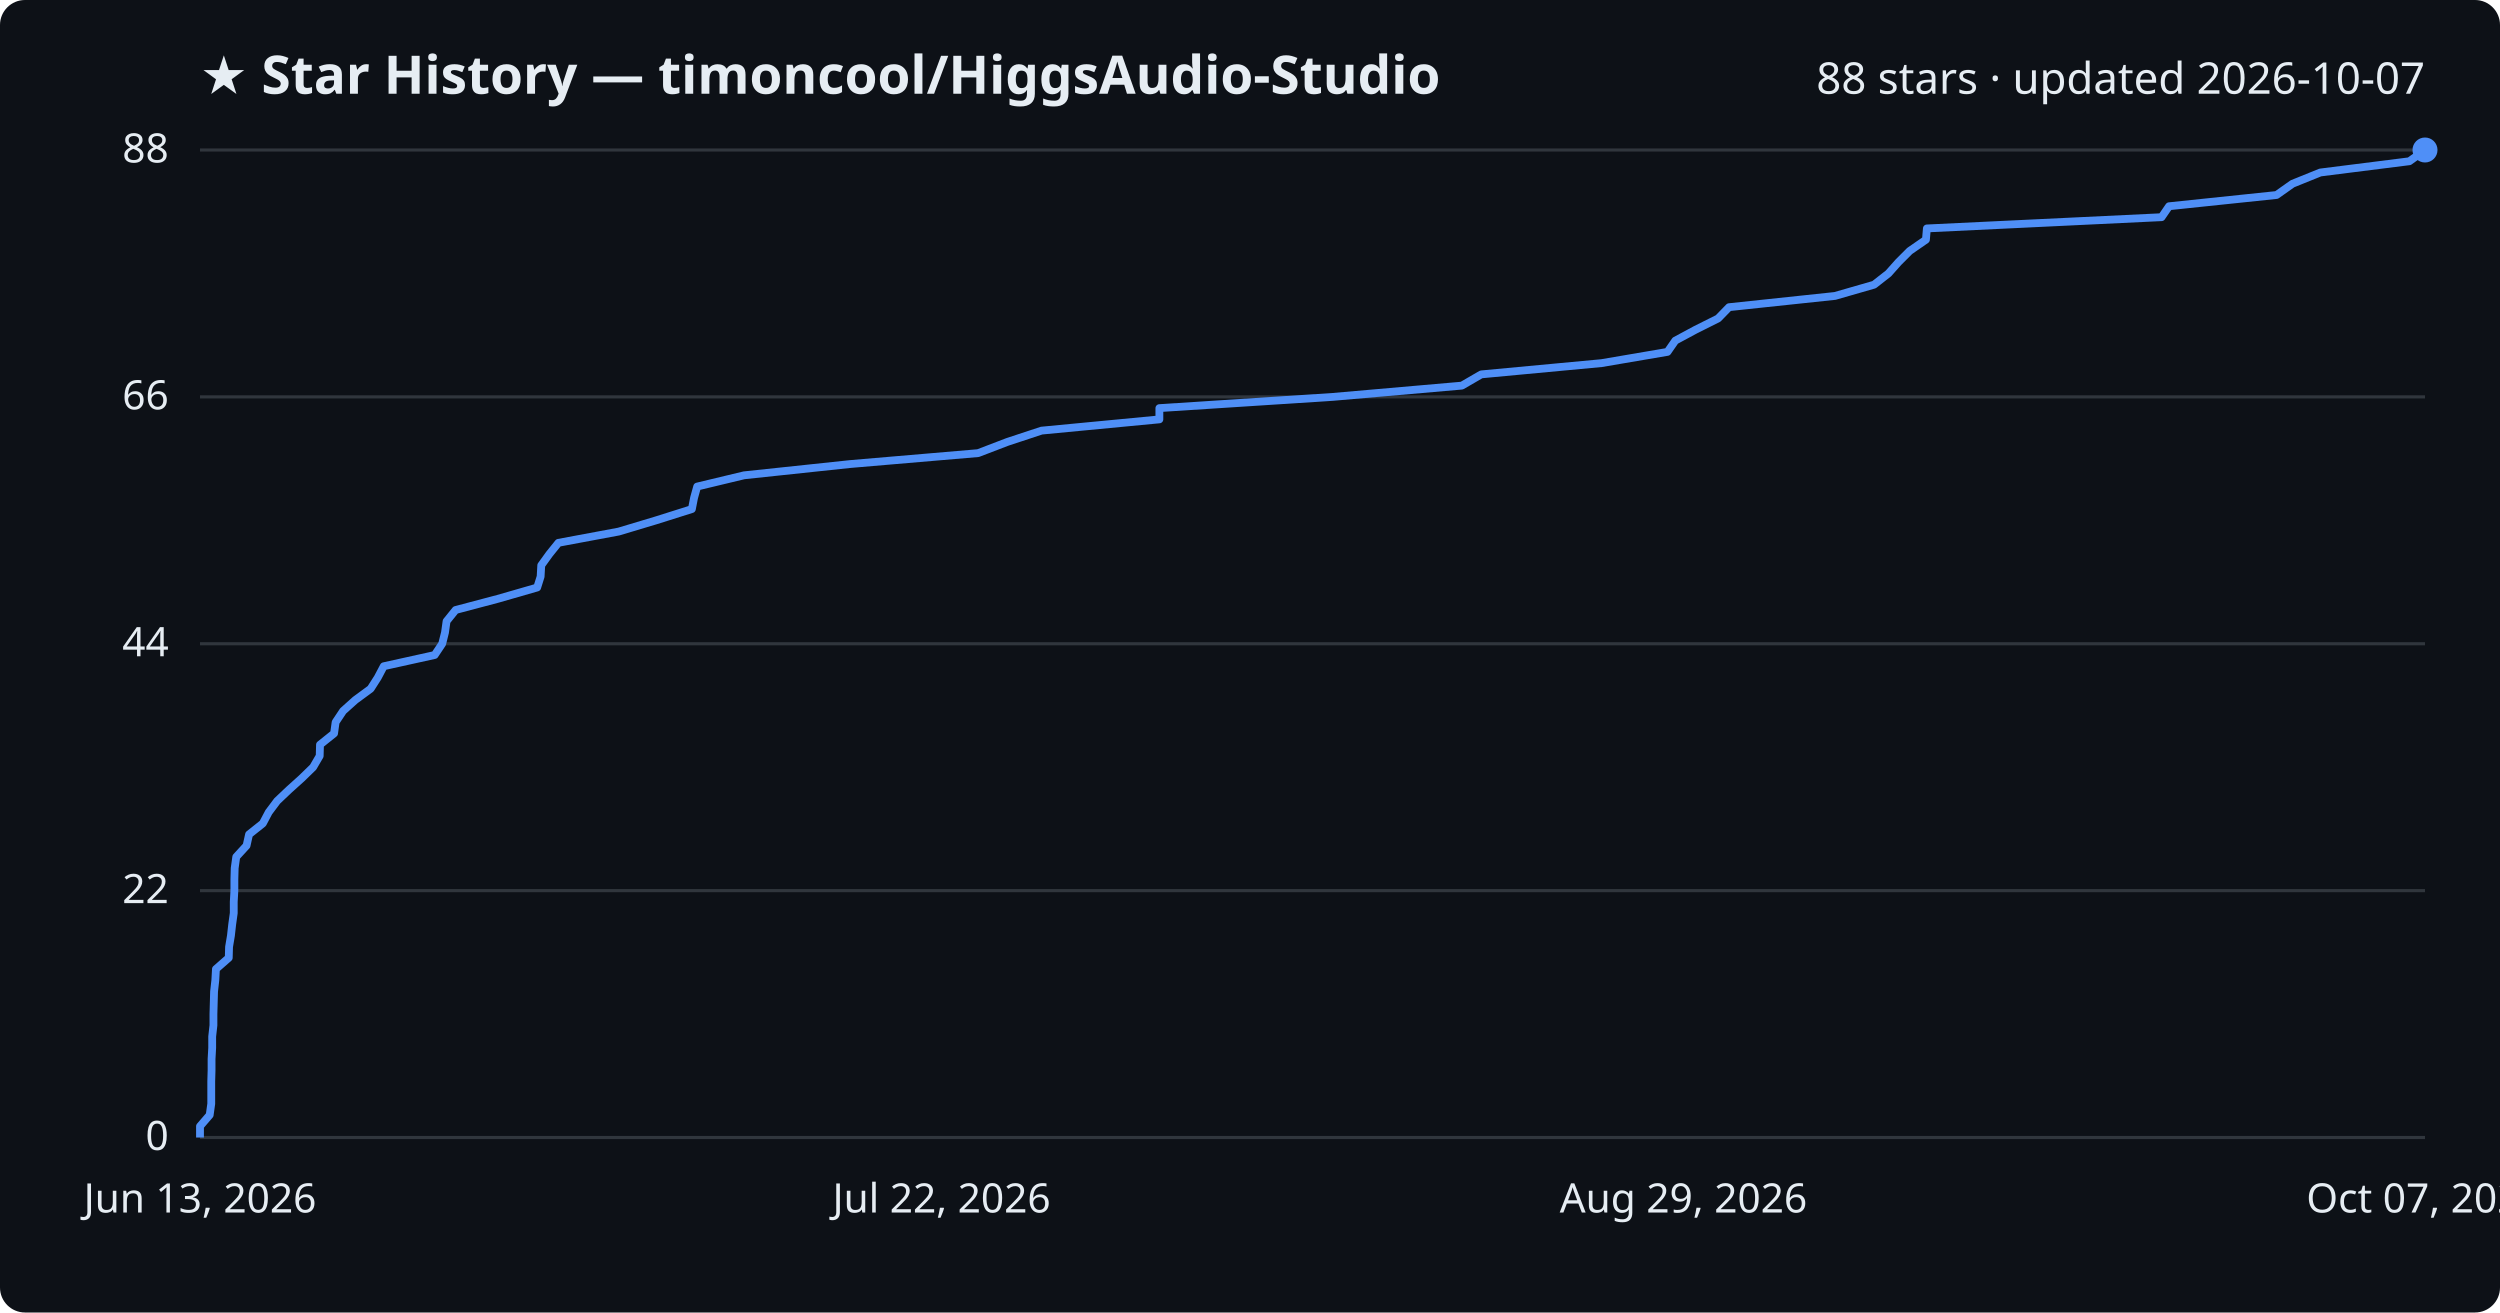
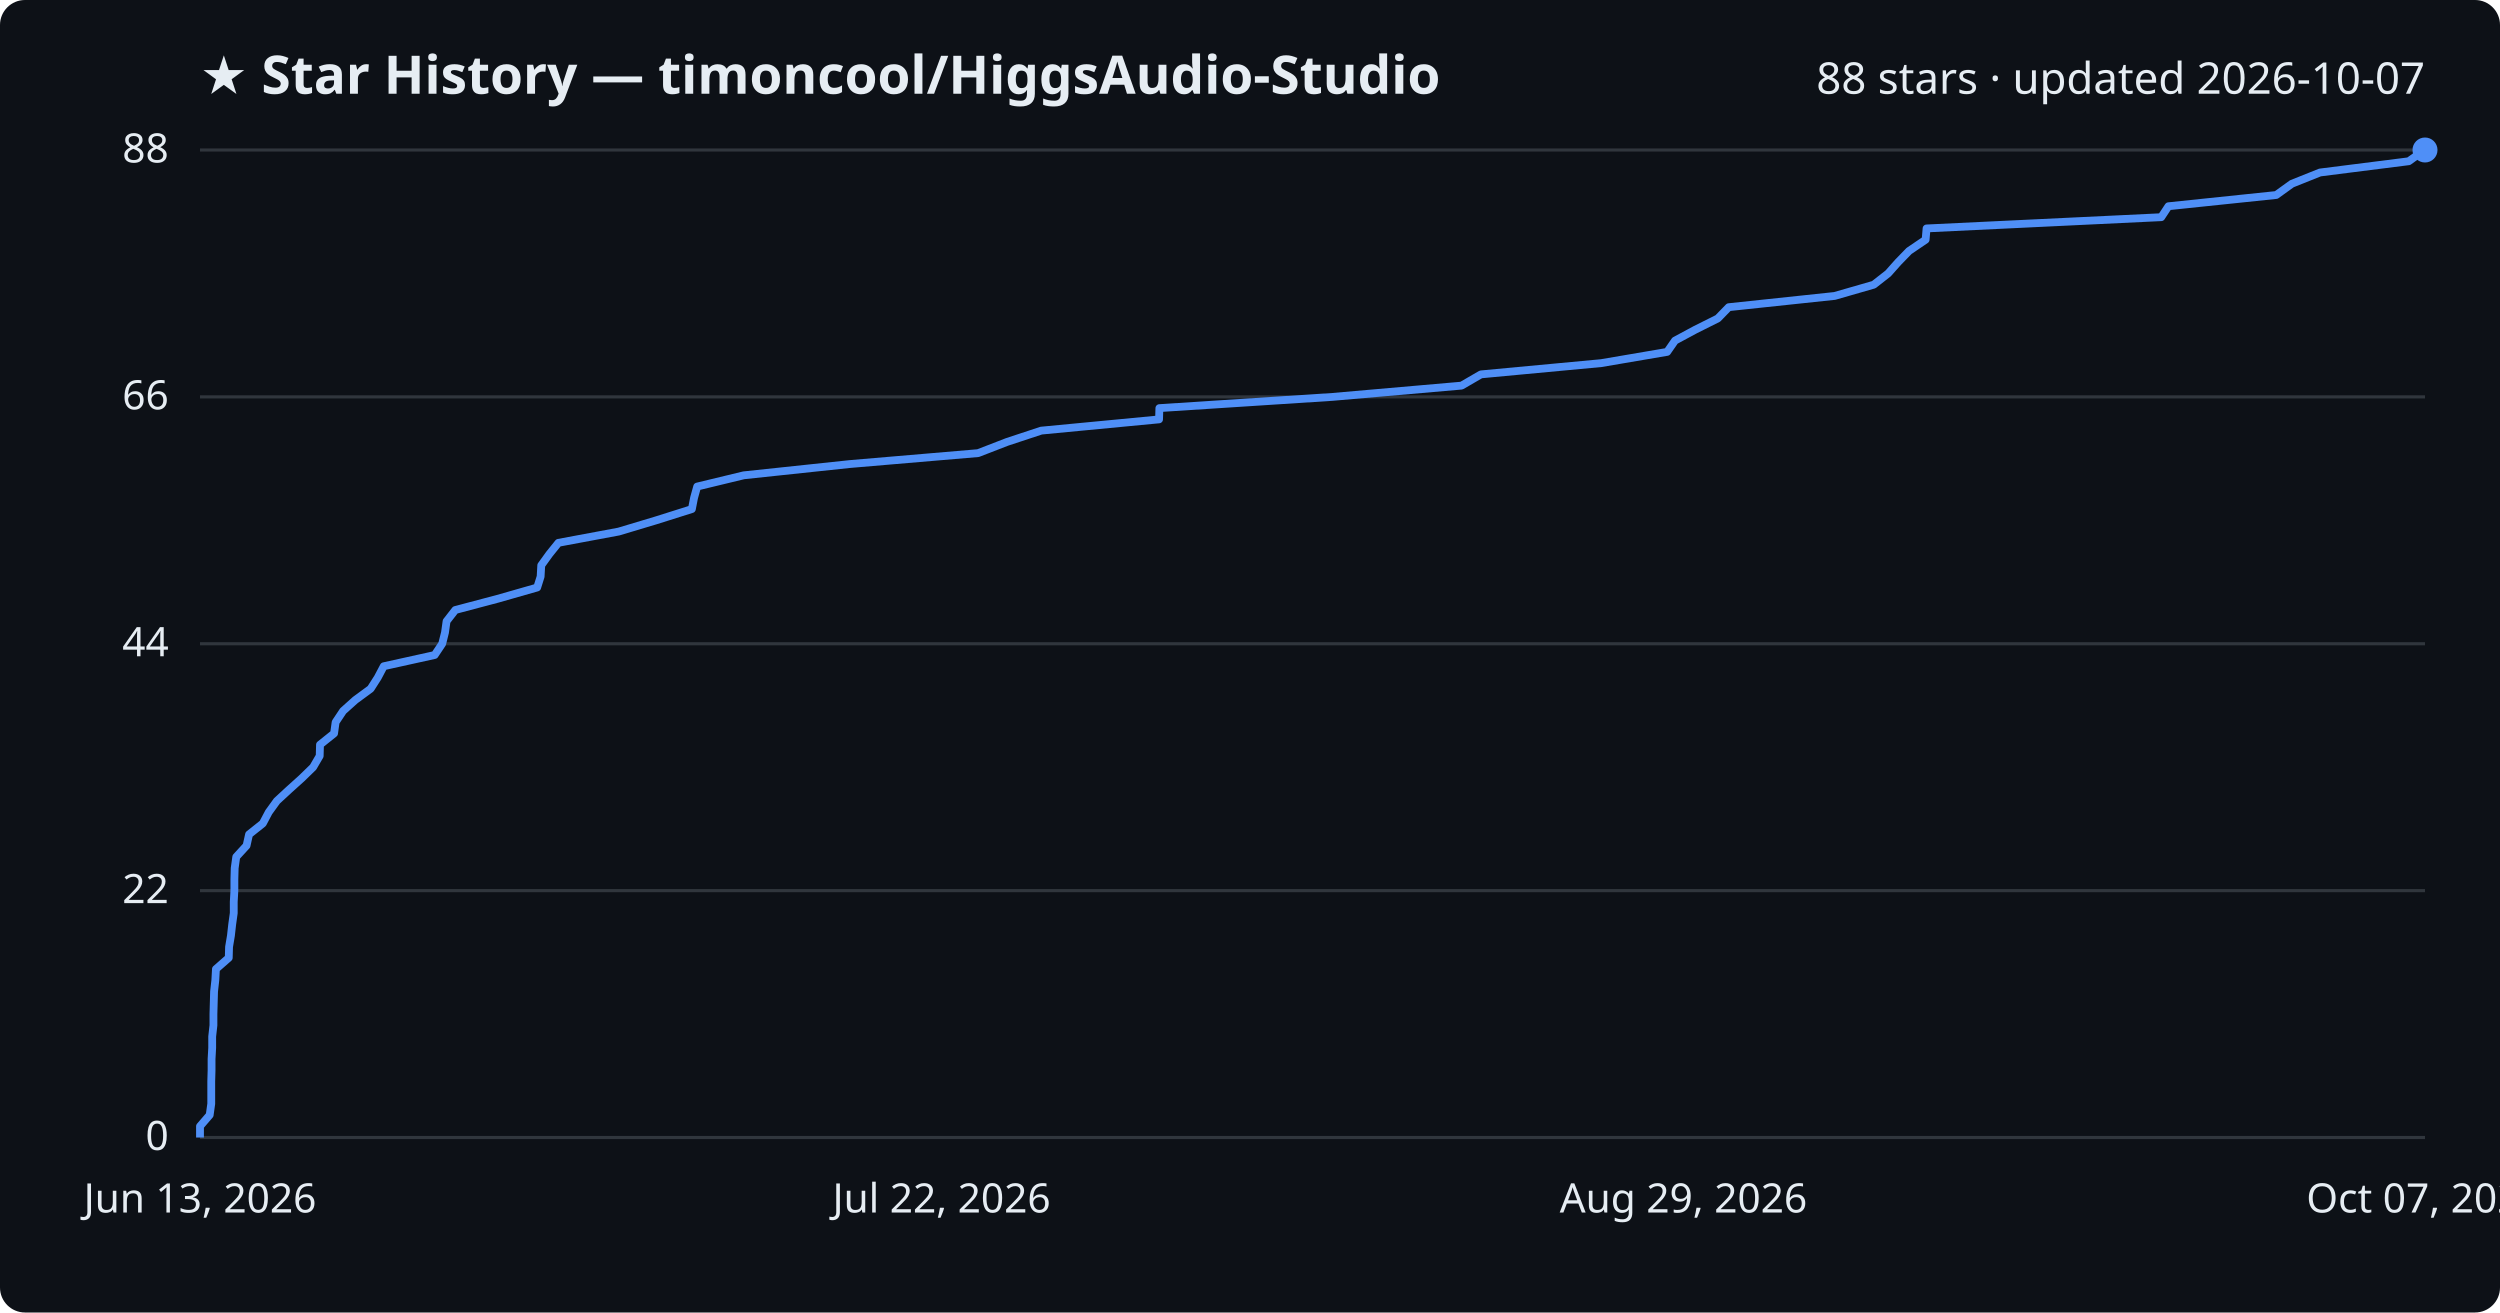
<svg xmlns="http://www.w3.org/2000/svg" viewBox="0 0 800 420" font-family="Segoe UI, sans-serif">
  <rect width="800" height="420" fill="#0d1117" rx="8" />
  <text x="64" y="30" fill="#e6edf3" font-size="17" font-weight="700">★ Star History — timoncool/HiggsAudio-Studio</text>
  <text x="776" y="30" fill="#e6edf3" font-size="14" text-anchor="end">88 stars · updated 2026-10-07</text>
  <line x1="64" y1="364.0" x2="776" y2="364.0" stroke="#30363d" stroke-width="1" />
  <text x="54" y="368.0" fill="#e6edf3" font-size="13" text-anchor="end">0</text>
  <line x1="64" y1="285.0" x2="776" y2="285.0" stroke="#30363d" stroke-width="1" />
  <text x="54" y="289.0" fill="#e6edf3" font-size="13" text-anchor="end">22</text>
  <line x1="64" y1="206.0" x2="776" y2="206.0" stroke="#30363d" stroke-width="1" />
  <text x="54" y="210.0" fill="#e6edf3" font-size="13" text-anchor="end">44</text>
  <line x1="64" y1="127.0" x2="776" y2="127.0" stroke="#30363d" stroke-width="1" />
  <text x="54" y="131.0" fill="#e6edf3" font-size="13" text-anchor="end">66</text>
  <line x1="64" y1="48.0" x2="776" y2="48.0" stroke="#30363d" stroke-width="1" />
  <text x="54" y="52.0" fill="#e6edf3" font-size="13" text-anchor="end">88</text>
-   <path d="M64.0,364.0 L64.0,360.4 L67.1,356.8 L67.6,353.2 L67.6,349.6 L67.6,346.0 L67.7,342.5 L67.7,338.9 L67.9,335.3 L67.9,331.7 L68.3,328.1 L68.3,324.5 L68.4,320.9 L68.5,317.3 L68.9,313.7 L69.1,310.1 L73.2,306.5 L73.3,303.0 L73.9,299.4 L74.3,295.8 L74.8,292.2 L74.8,288.6 L75.0,285.0 L75.0,281.4 L75.1,277.8 L75.6,274.2 L78.9,270.6 L79.7,267.0 L84.1,263.5 L86.0,259.9 L88.7,256.3 L92.5,252.7 L96.5,249.1 L100.2,245.5 L102.3,241.9 L102.4,238.3 L106.9,234.7 L107.4,231.1 L109.8,227.5 L113.7,224.0 L118.6,220.4 L120.9,216.8 L122.8,213.2 L139.1,209.6 L141.5,206.0 L142.4,202.4 L142.9,198.8 L145.8,195.2 L159.4,191.6 L171.9,188.0 L173.0,184.5 L173.2,180.9 L175.8,177.3 L178.7,173.7 L198.0,170.1 L210.0,166.5 L221.4,162.9 L222.1,159.3 L223.1,155.7 L238.1,152.1 L272.0,148.5 L313.0,145.0 L322.4,141.4 L333.3,137.8 L371.0,134.2 L371.0,130.6 L426.6,127.0 L467.8,123.4 L474.0,119.8 L512.5,116.2 L533.6,112.6 L536.1,109.0 L542.6,105.5 L549.8,101.9 L553.3,98.3 L587.2,94.7 L599.7,91.1 L604.3,87.5 L607.5,83.9 L611.1,80.3 L616.3,76.7 L616.6,73.1 L691.7,69.5 L694.1,66.0 L728.5,62.4 L733.6,58.8 L742.5,55.2 L771.0,51.6 L776.0,48.0 L776.0,48.0" fill="none" stroke="#4f8ff7" stroke-width="2.5" stroke-linejoin="round" />
+   <path d="M64.0,364.0 L64.0,360.4 L67.1,356.8 L67.6,353.2 L67.6,349.6 L67.6,346.0 L67.7,342.5 L67.7,338.9 L67.9,335.3 L67.9,331.7 L68.3,328.1 L68.3,324.5 L68.4,320.9 L68.5,317.3 L68.9,313.7 L69.1,310.1 L73.2,306.5 L73.3,303.0 L73.9,299.4 L74.3,295.8 L74.8,292.2 L74.8,288.6 L75.0,285.0 L75.0,281.4 L75.1,277.8 L75.6,274.2 L78.9,270.6 L79.7,267.0 L84.1,263.5 L86.0,259.9 L88.6,256.3 L92.5,252.7 L96.5,249.1 L100.2,245.5 L102.3,241.9 L102.4,238.3 L106.9,234.7 L107.4,231.1 L109.8,227.5 L113.7,224.0 L118.6,220.4 L120.9,216.8 L122.8,213.2 L139.1,209.6 L141.5,206.0 L142.4,202.4 L142.9,198.8 L145.7,195.2 L159.3,191.6 L171.9,188.0 L173.0,184.5 L173.2,180.9 L175.8,177.3 L178.7,173.7 L198.0,170.1 L210.0,166.5 L221.4,162.9 L222.1,159.3 L223.1,155.7 L238.0,152.1 L271.9,148.5 L313.0,145.0 L322.3,141.4 L333.2,137.8 L370.9,134.2 L371.0,130.6 L426.5,127.0 L467.7,123.4 L473.9,119.8 L512.4,116.2 L533.5,112.6 L536.0,109.0 L542.5,105.5 L549.7,101.9 L553.2,98.3 L587.1,94.7 L599.6,91.1 L604.2,87.5 L607.4,83.9 L610.9,80.3 L616.2,76.7 L616.5,73.1 L691.6,69.5 L693.9,66.0 L728.4,62.4 L733.4,58.8 L742.4,55.2 L770.8,51.6 L775.8,48.0 L776.0,48.0" fill="none" stroke="#4f8ff7" stroke-width="2.5" stroke-linejoin="round" />
  <circle cx="776.0" cy="48.0" r="4" fill="#4f8ff7" />
  <text x="64.0" y="388" fill="#e6edf3" font-size="13" text-anchor="middle">Jun 13, 2026</text>
  <text x="301.3" y="388" fill="#e6edf3" font-size="13" text-anchor="middle">Jul 22, 2026</text>
  <text x="538.7" y="388" fill="#e6edf3" font-size="13" text-anchor="middle">Aug 29, 2026</text>
  <text x="776.0" y="388" fill="#e6edf3" font-size="13" text-anchor="middle">Oct 07, 2026</text>
</svg>
